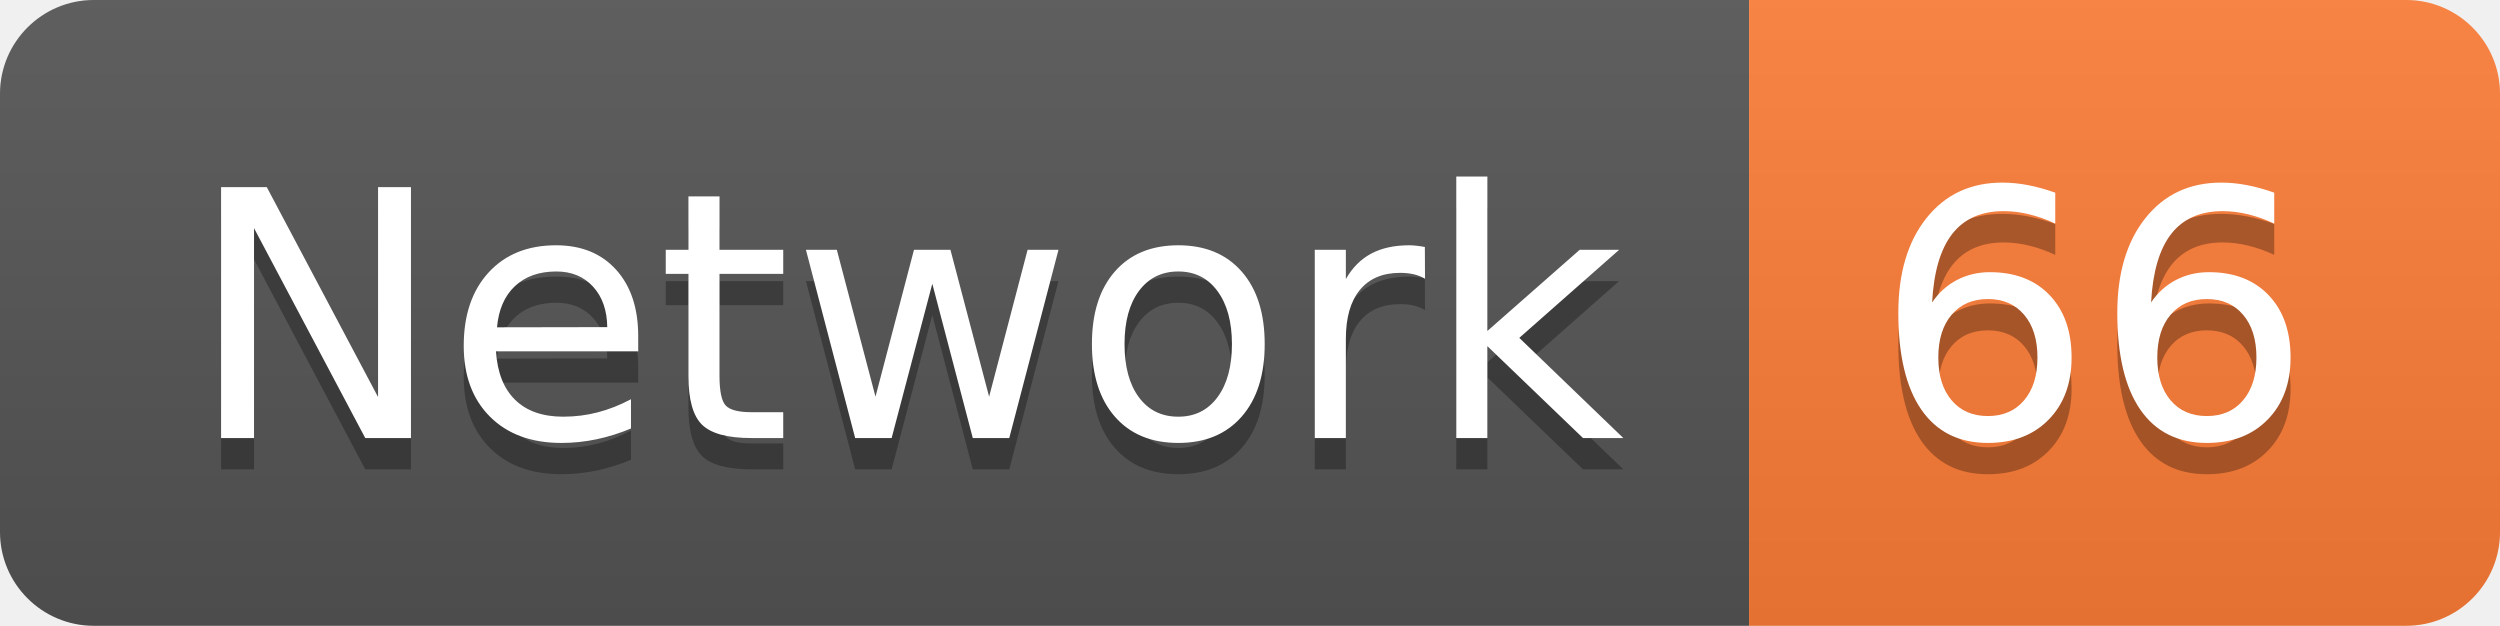
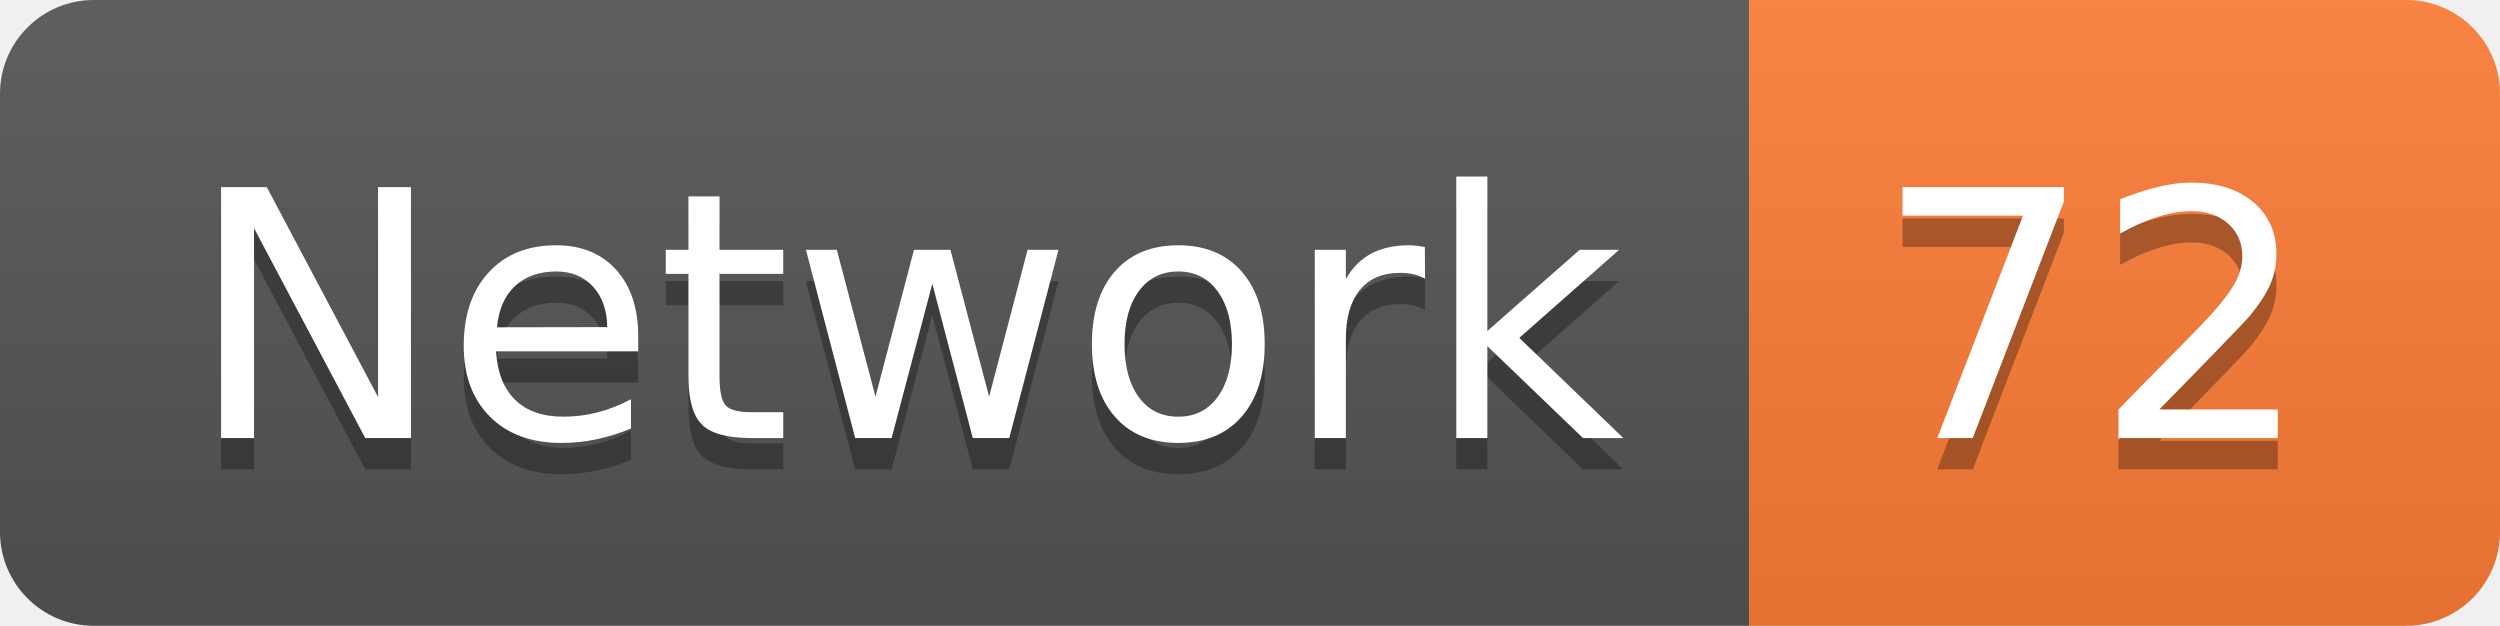
<svg xmlns="http://www.w3.org/2000/svg" width="79.9" height="20">
  <linearGradient id="smooth" x2="0" y2="100%">
    <stop offset="0" stop-color="#bbb" stop-opacity=".1" />
    <stop offset="1" stop-opacity=".1" />
  </linearGradient>
  <clipPath id="round">
    <rect width="79.9" height="20" rx="3" fill="#fff" />
  </clipPath>
  <g clip-path="url(#round)">
    <rect width="55.9" height="20" fill="#555" />
    <rect x="55.9" width="24.0" height="20" fill="#fe7d37" />
    <rect width="79.9" height="20" fill="url(#smooth)" />
  </g>
  <g fill="#fff" text-anchor="middle" font-family="DejaVu Sans,Verdana,Geneva,sans-serif" font-size="110">
    <text x="289.5" y="150" fill="#010101" fill-opacity=".3" transform="scale(0.1)" textLength="459.0" lengthAdjust="spacing">Network</text>
    <text x="289.5" y="140" transform="scale(0.1)" textLength="459.0" lengthAdjust="spacing">Network</text>
-     <text x="669.0" y="150" fill="#010101" fill-opacity=".3" transform="scale(0.1)" textLength="140.0" lengthAdjust="spacing">66</text>
-     <text x="669.0" y="140" transform="scale(0.1)" textLength="140.0" lengthAdjust="spacing">66</text>
+     <text x="669.0" y="150" fill="#010101" fill-opacity=".3" transform="scale(0.1)" textLength="140.0" lengthAdjust="spacing">72</text>
+     <text x="669.0" y="140" transform="scale(0.1)" textLength="140.0" lengthAdjust="spacing">72</text>
  </g>
</svg>
